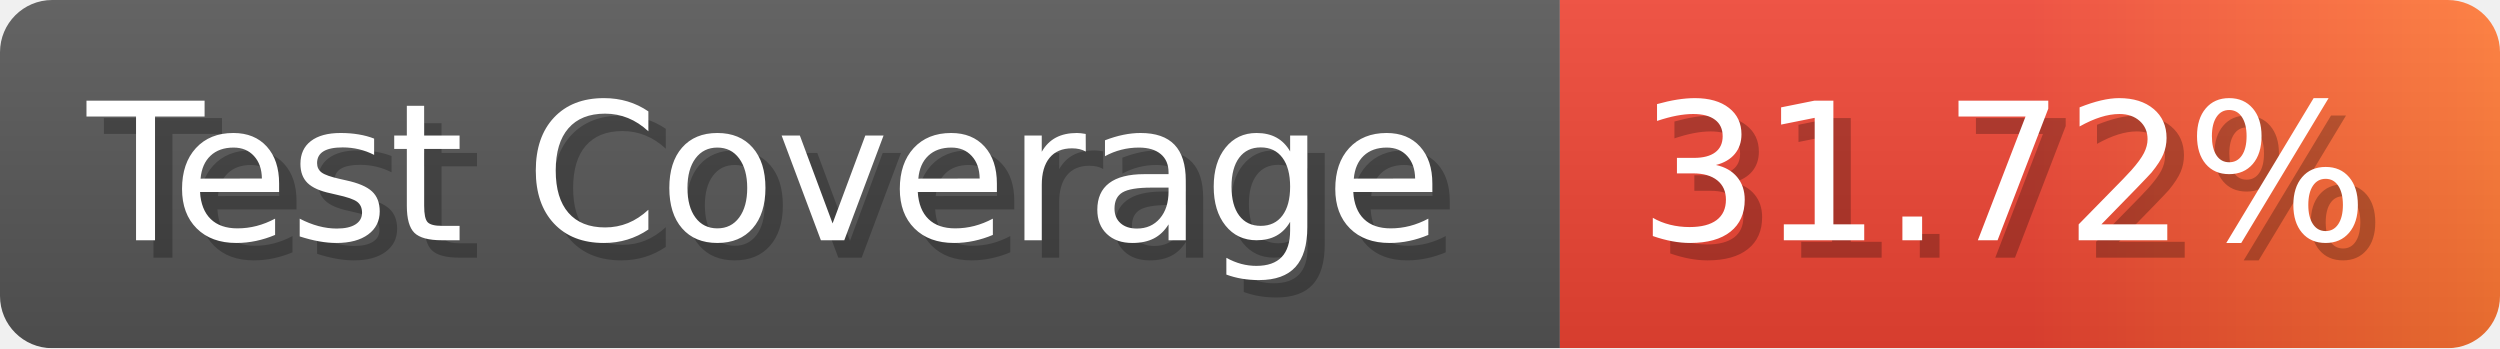
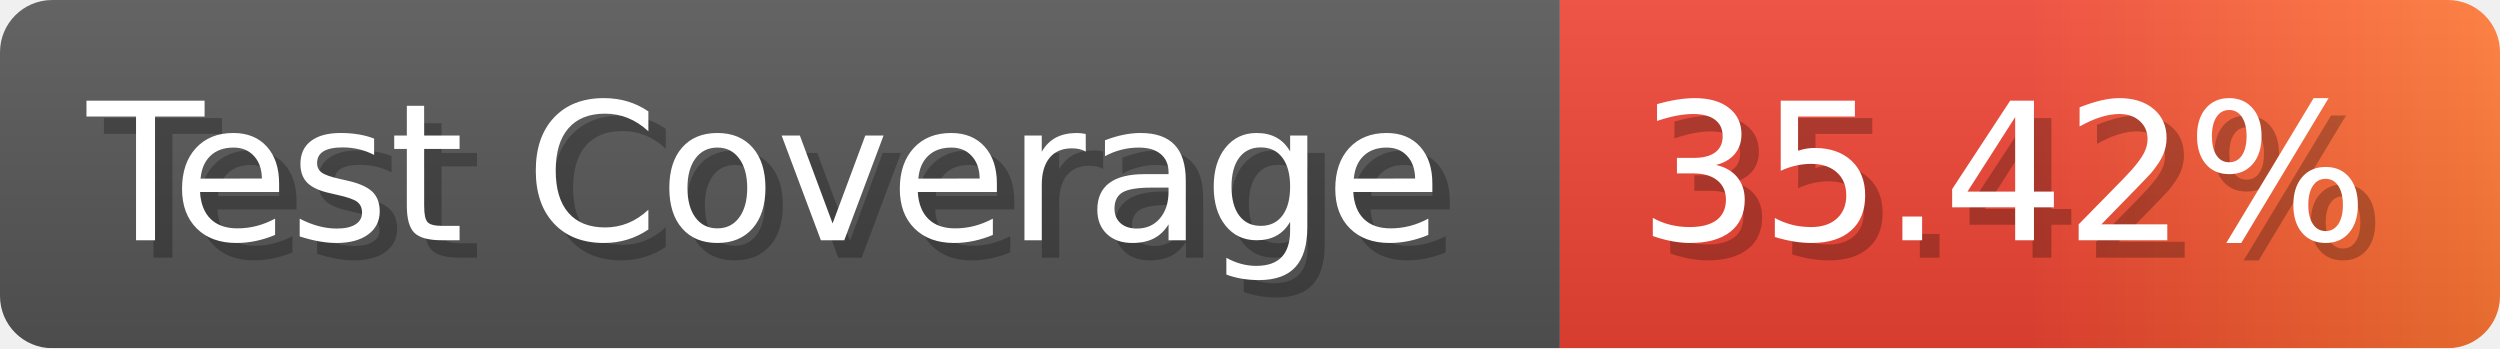
- <svg xmlns="http://www.w3.org/2000/svg" width="143.6" height="20" viewBox="0 0 1436 200" role="img" aria-label="Test Coverage: 31.72%">
+ <svg xmlns="http://www.w3.org/2000/svg" width="143.6" height="20" viewBox="0 0 1436 200" role="img" aria-label="Test Coverage: 35.42%">
  <linearGradient id="a" x2="0" y2="100%">
    <stop offset="0" stop-opacity=".1" stop-color="#EEE" />
    <stop offset="1" stop-opacity=".1" />
  </linearGradient>
  <mask id="m">
    <rect width="1436" height="200" rx="30" fill="#FFF" />
  </mask>
  <g mask="url(#m)">
    <rect width="896" height="200" fill="#555" />
    <rect width="540" height="200" fill="url(#x)" x="896" />
    <rect width="1436" height="200" fill="url(#a)" />
  </g>
  <g aria-hidden="true" fill="#fff" text-anchor="start" font-family="Verdana,DejaVu Sans,sans-serif" font-size="110">
    <text x="60" y="148" textLength="796" fill="#000" opacity="0.25">Test Coverage</text>
    <text x="50" y="138" textLength="796">Test Coverage</text>
-     <text x="951" y="148" textLength="440" fill="#000" opacity="0.25">31.72%</text>
-     <text x="941" y="138" textLength="440">31.72%</text>
+     <text x="951" y="148" textLength="440" fill="#000" opacity="0.25">35.42%</text>
+     <text x="941" y="138" textLength="440">35.42%</text>
  </g>
  <linearGradient id="x" x1="0%" y1="0%" x2="100%" y2="0%">
    <stop offset="0%" style="stop-color:#E43" />
    <stop offset="50%" style="stop-color:#E43" />
    <stop offset="100%" style="stop-color:#F73" />
  </linearGradient>
</svg>
